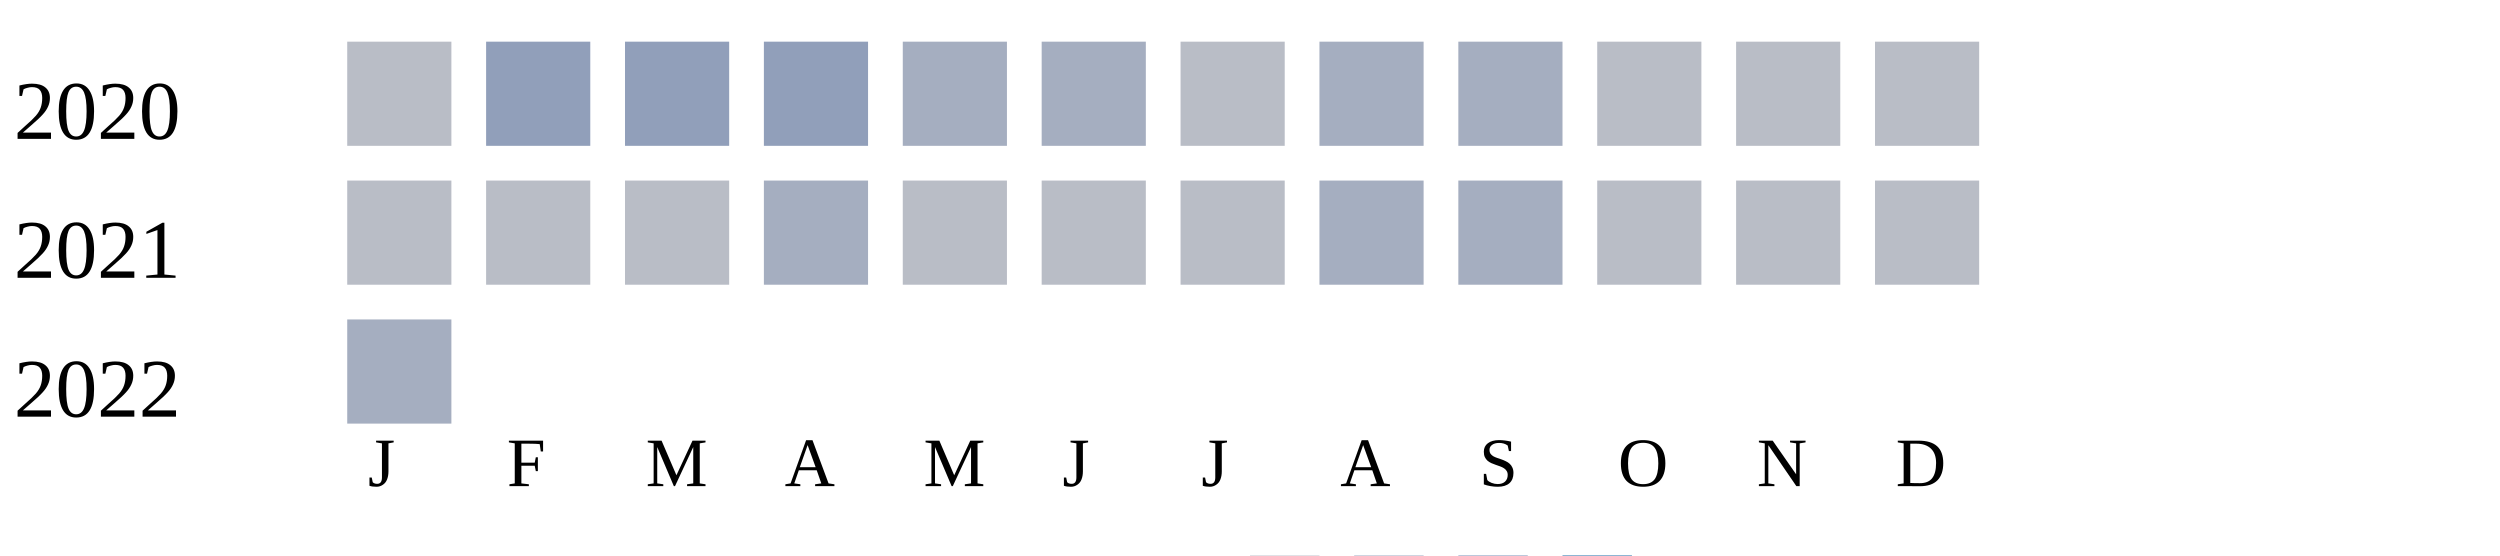
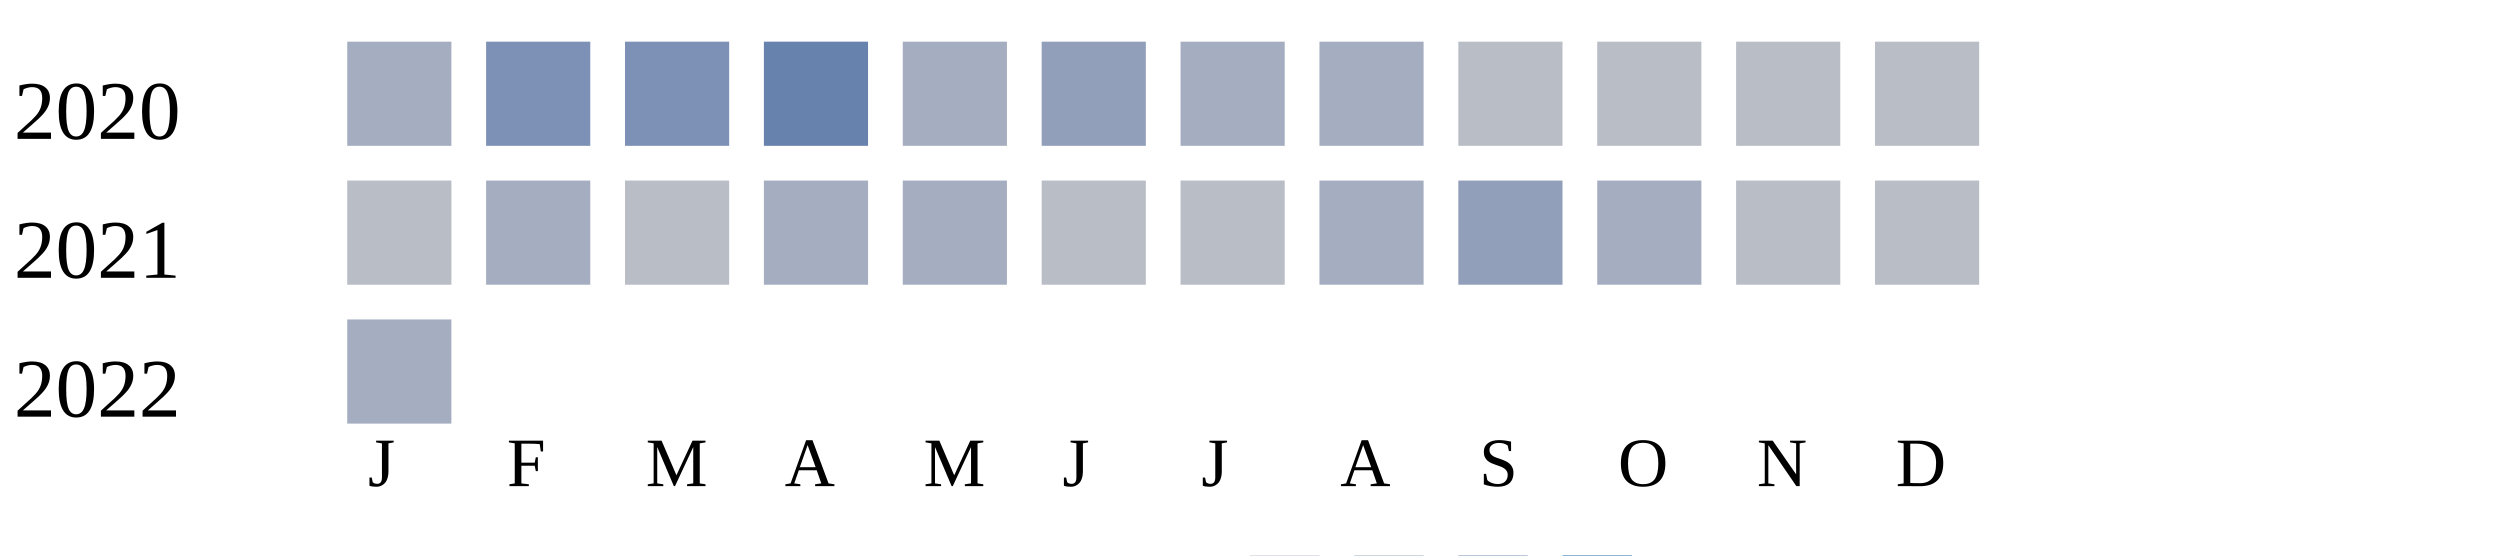
<svg xmlns="http://www.w3.org/2000/svg" width="360" height="80">
  <g transform="translate(0 0)">
    <text x="2" y="20">2020</text>
-     <rect x="50" y="6" width="15" height="15" fill="#b9bdc6" />
-     <rect x="70" y="6" width="15" height="15" fill="#919fba" />
-     <rect x="90" y="6" width="15" height="15" fill="#919fba" />
-     <rect x="110" y="6" width="15" height="15" fill="#919fba" />
+     <rect x="50" y="6" width="15" height="15" fill="#a5aec0" />
+     <rect x="70" y="6" width="15" height="15" fill="#7d90b5" />
+     <rect x="90" y="6" width="15" height="15" fill="#7d90b5" />
+     <rect x="110" y="6" width="15" height="15" fill="#6882ae" />
    <rect x="130" y="6" width="15" height="15" fill="#a5aec0" />
-     <rect x="150" y="6" width="15" height="15" fill="#a5aec0" />
-     <rect x="170" y="6" width="15" height="15" fill="#b9bdc6" />
+     <rect x="150" y="6" width="15" height="15" fill="#919fba" />
+     <rect x="170" y="6" width="15" height="15" fill="#a5aec0" />
    <rect x="190" y="6" width="15" height="15" fill="#a5aec0" />
-     <rect x="210" y="6" width="15" height="15" fill="#a5aec0" />
+     <rect x="210" y="6" width="15" height="15" fill="#b9bdc6" />
    <rect x="230" y="6" width="15" height="15" fill="#b9bdc6" />
    <rect x="250" y="6" width="15" height="15" fill="#b9bdc6" />
    <rect x="270" y="6" width="15" height="15" fill="#b9bdc6" />
  </g>
  <g transform="translate(0 20)">
    <text x="2" y="20">2021</text>
    <rect x="50" y="6" width="15" height="15" fill="#b9bdc6" />
-     <rect x="70" y="6" width="15" height="15" fill="#b9bdc6" />
+     <rect x="70" y="6" width="15" height="15" fill="#a5aec0" />
    <rect x="90" y="6" width="15" height="15" fill="#b9bdc6" />
    <rect x="110" y="6" width="15" height="15" fill="#a5aec0" />
-     <rect x="130" y="6" width="15" height="15" fill="#b9bdc6" />
+     <rect x="130" y="6" width="15" height="15" fill="#a5aec0" />
    <rect x="150" y="6" width="15" height="15" fill="#b9bdc6" />
    <rect x="170" y="6" width="15" height="15" fill="#b9bdc6" />
    <rect x="190" y="6" width="15" height="15" fill="#a5aec0" />
-     <rect x="210" y="6" width="15" height="15" fill="#a5aec0" />
-     <rect x="230" y="6" width="15" height="15" fill="#b9bdc6" />
+     <rect x="210" y="6" width="15" height="15" fill="#919fba" />
+     <rect x="230" y="6" width="15" height="15" fill="#a5aec0" />
    <rect x="250" y="6" width="15" height="15" fill="#b9bdc6" />
    <rect x="270" y="6" width="15" height="15" fill="#b9bdc6" />
  </g>
  <g transform="translate(0 40)">
    <text x="2" y="20">2022</text>
    <rect x="50" y="6" width="15" height="15" fill="#a5aec0" />
  </g>
  <text style="font-size: 10px; text-align: center" x="53" y="70">J</text>
  <text style="font-size: 10px; text-align: center" x="73" y="70">F</text>
  <text style="font-size: 10px; text-align: center" x="93" y="70">M</text>
  <text style="font-size: 10px; text-align: center" x="113" y="70">A</text>
  <text style="font-size: 10px; text-align: center" x="133" y="70">M</text>
  <text style="font-size: 10px; text-align: center" x="153" y="70">J</text>
  <text style="font-size: 10px; text-align: center" x="173" y="70">J</text>
  <text style="font-size: 10px; text-align: center" x="193" y="70">A</text>
  <text style="font-size: 10px; text-align: center" x="213" y="70">S</text>
  <text style="font-size: 10px; text-align: center" x="233" y="70">O</text>
  <text style="font-size: 10px; text-align: center" x="253" y="70">N</text>
  <text style="font-size: 10px; text-align: center" x="273" y="70">D</text>
  <text style="font-size: 10px;" x="155" y="89">Less</text>
  <rect fill="#b9bdc6" width="10" height="10" x="180" y="80" />
  <rect fill="#919fba" width="10" height="10" x="195" y="80" />
  <rect fill="#6882ae" width="10" height="10" x="210" y="80" />
  <rect fill="#005a9c" width="10" height="10" x="225" y="80" />
  <text x="240" y="89" style="font-size: 10px;">More</text>
</svg>
